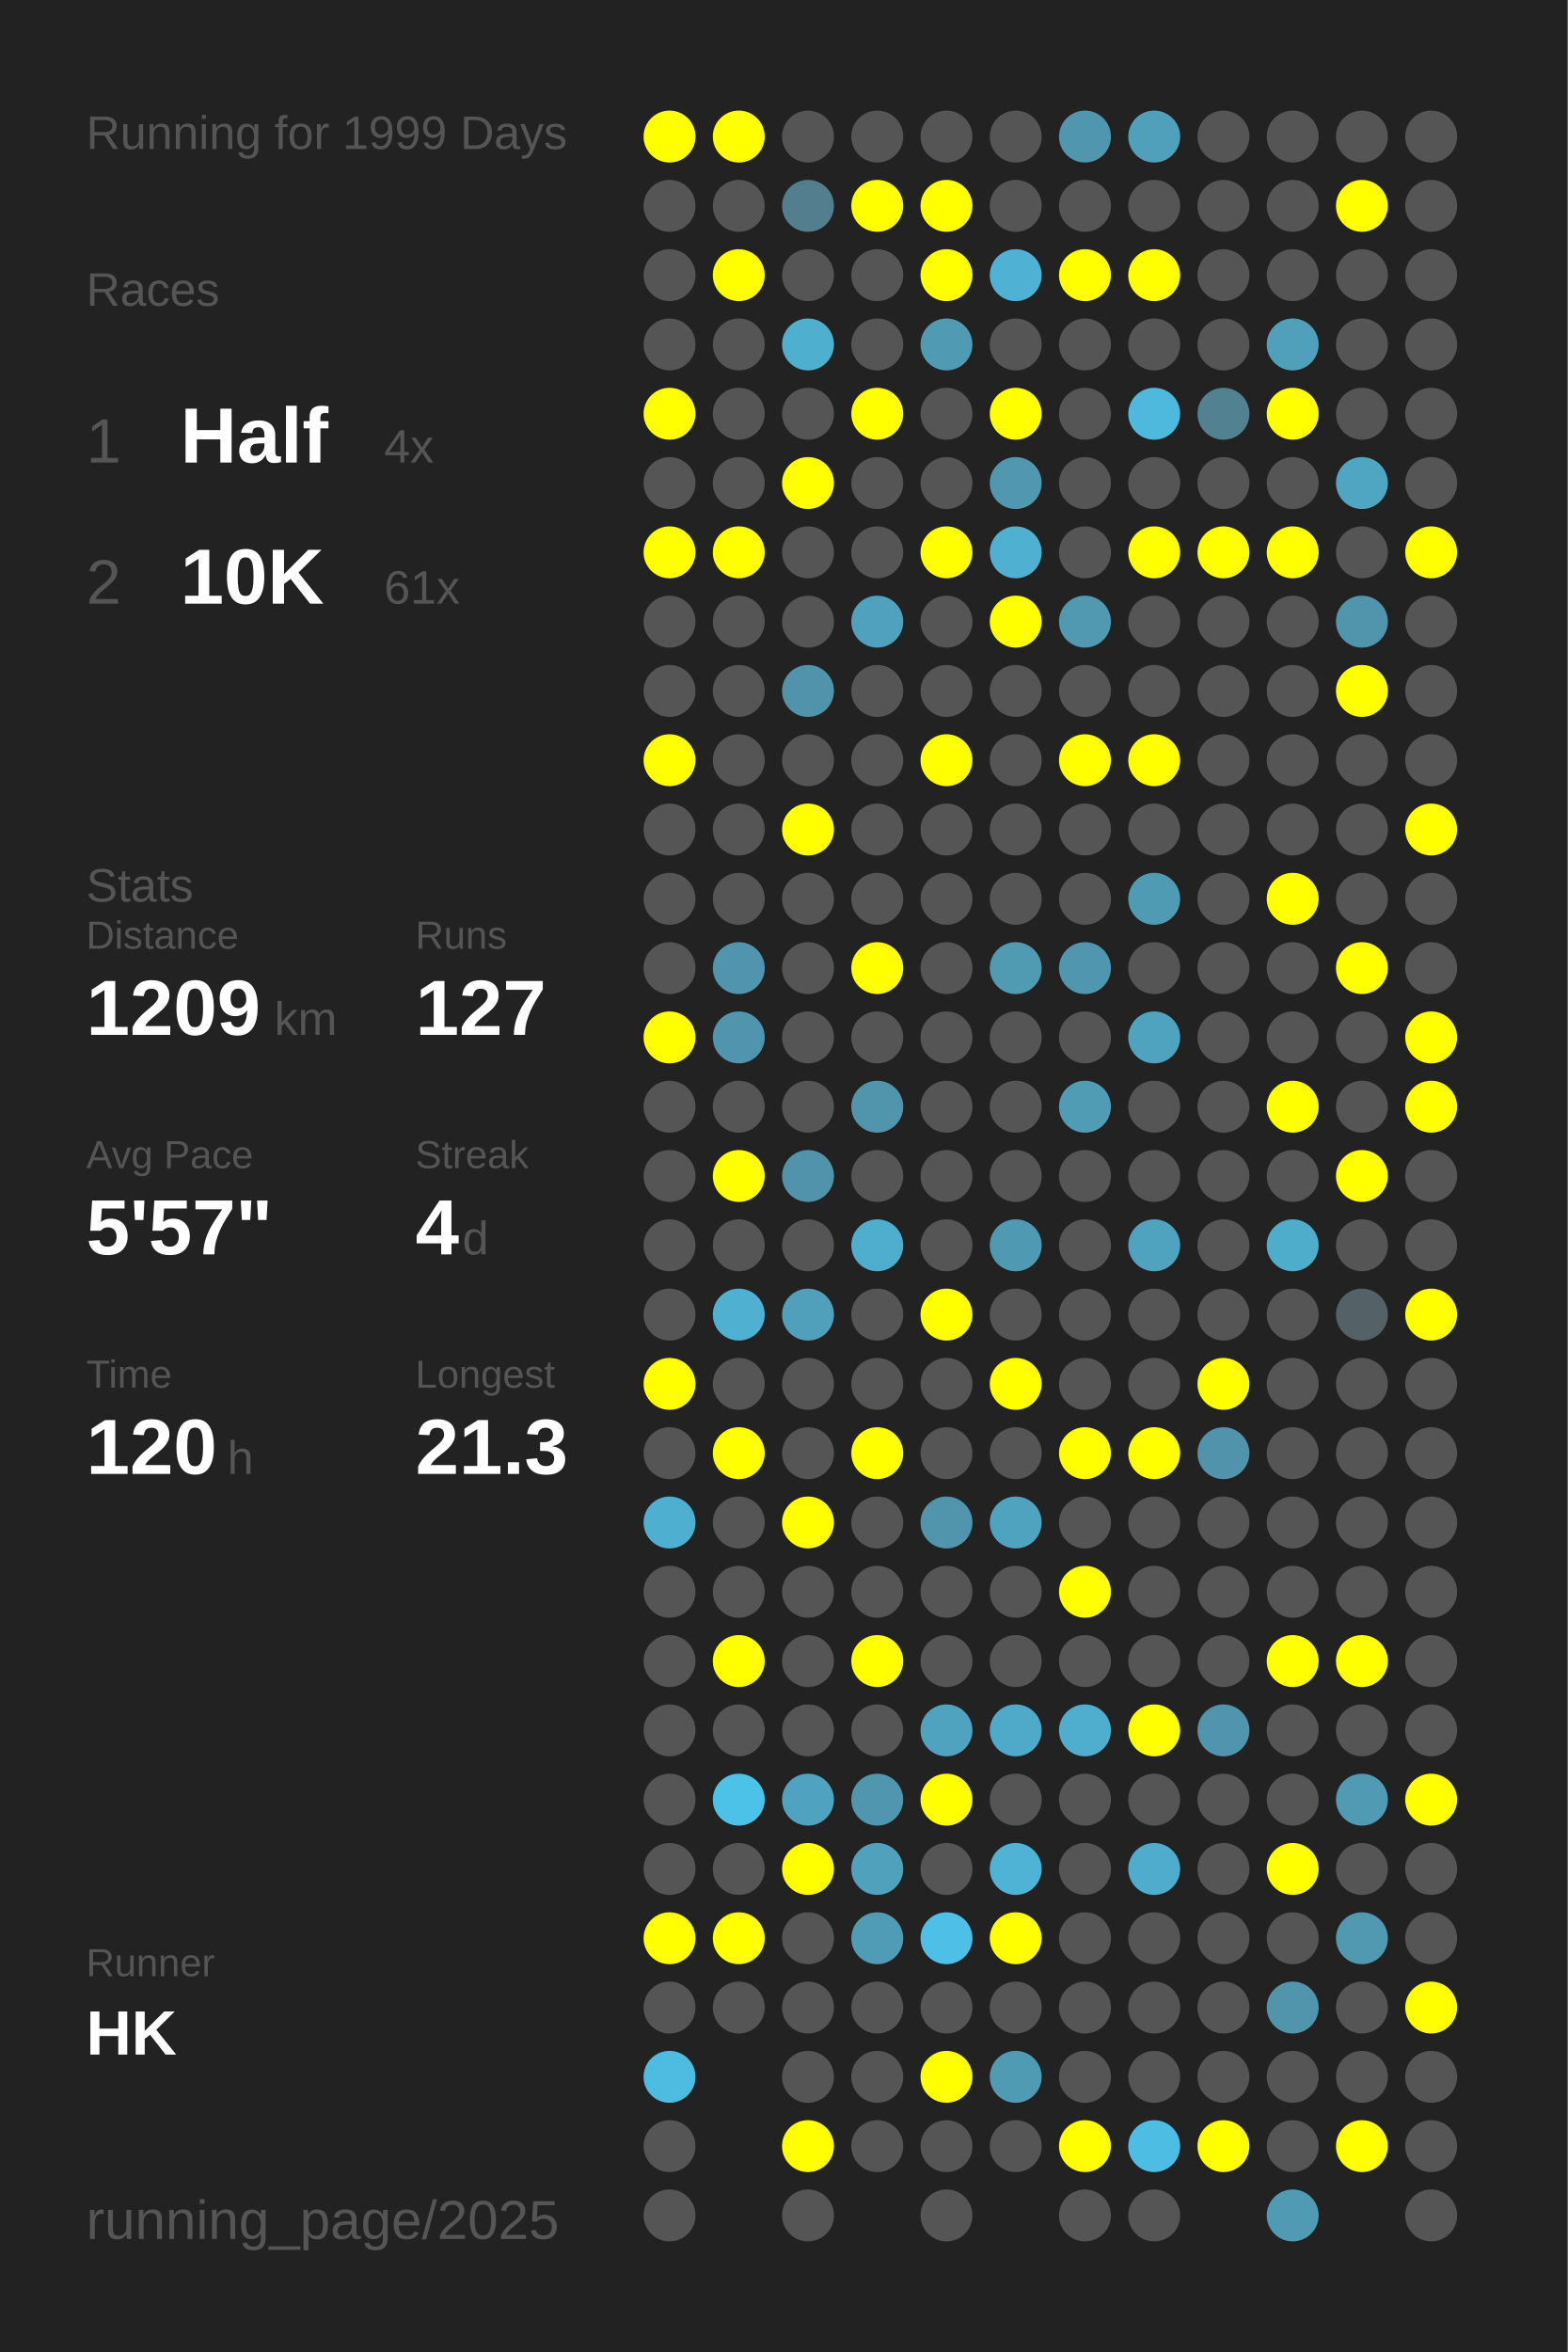
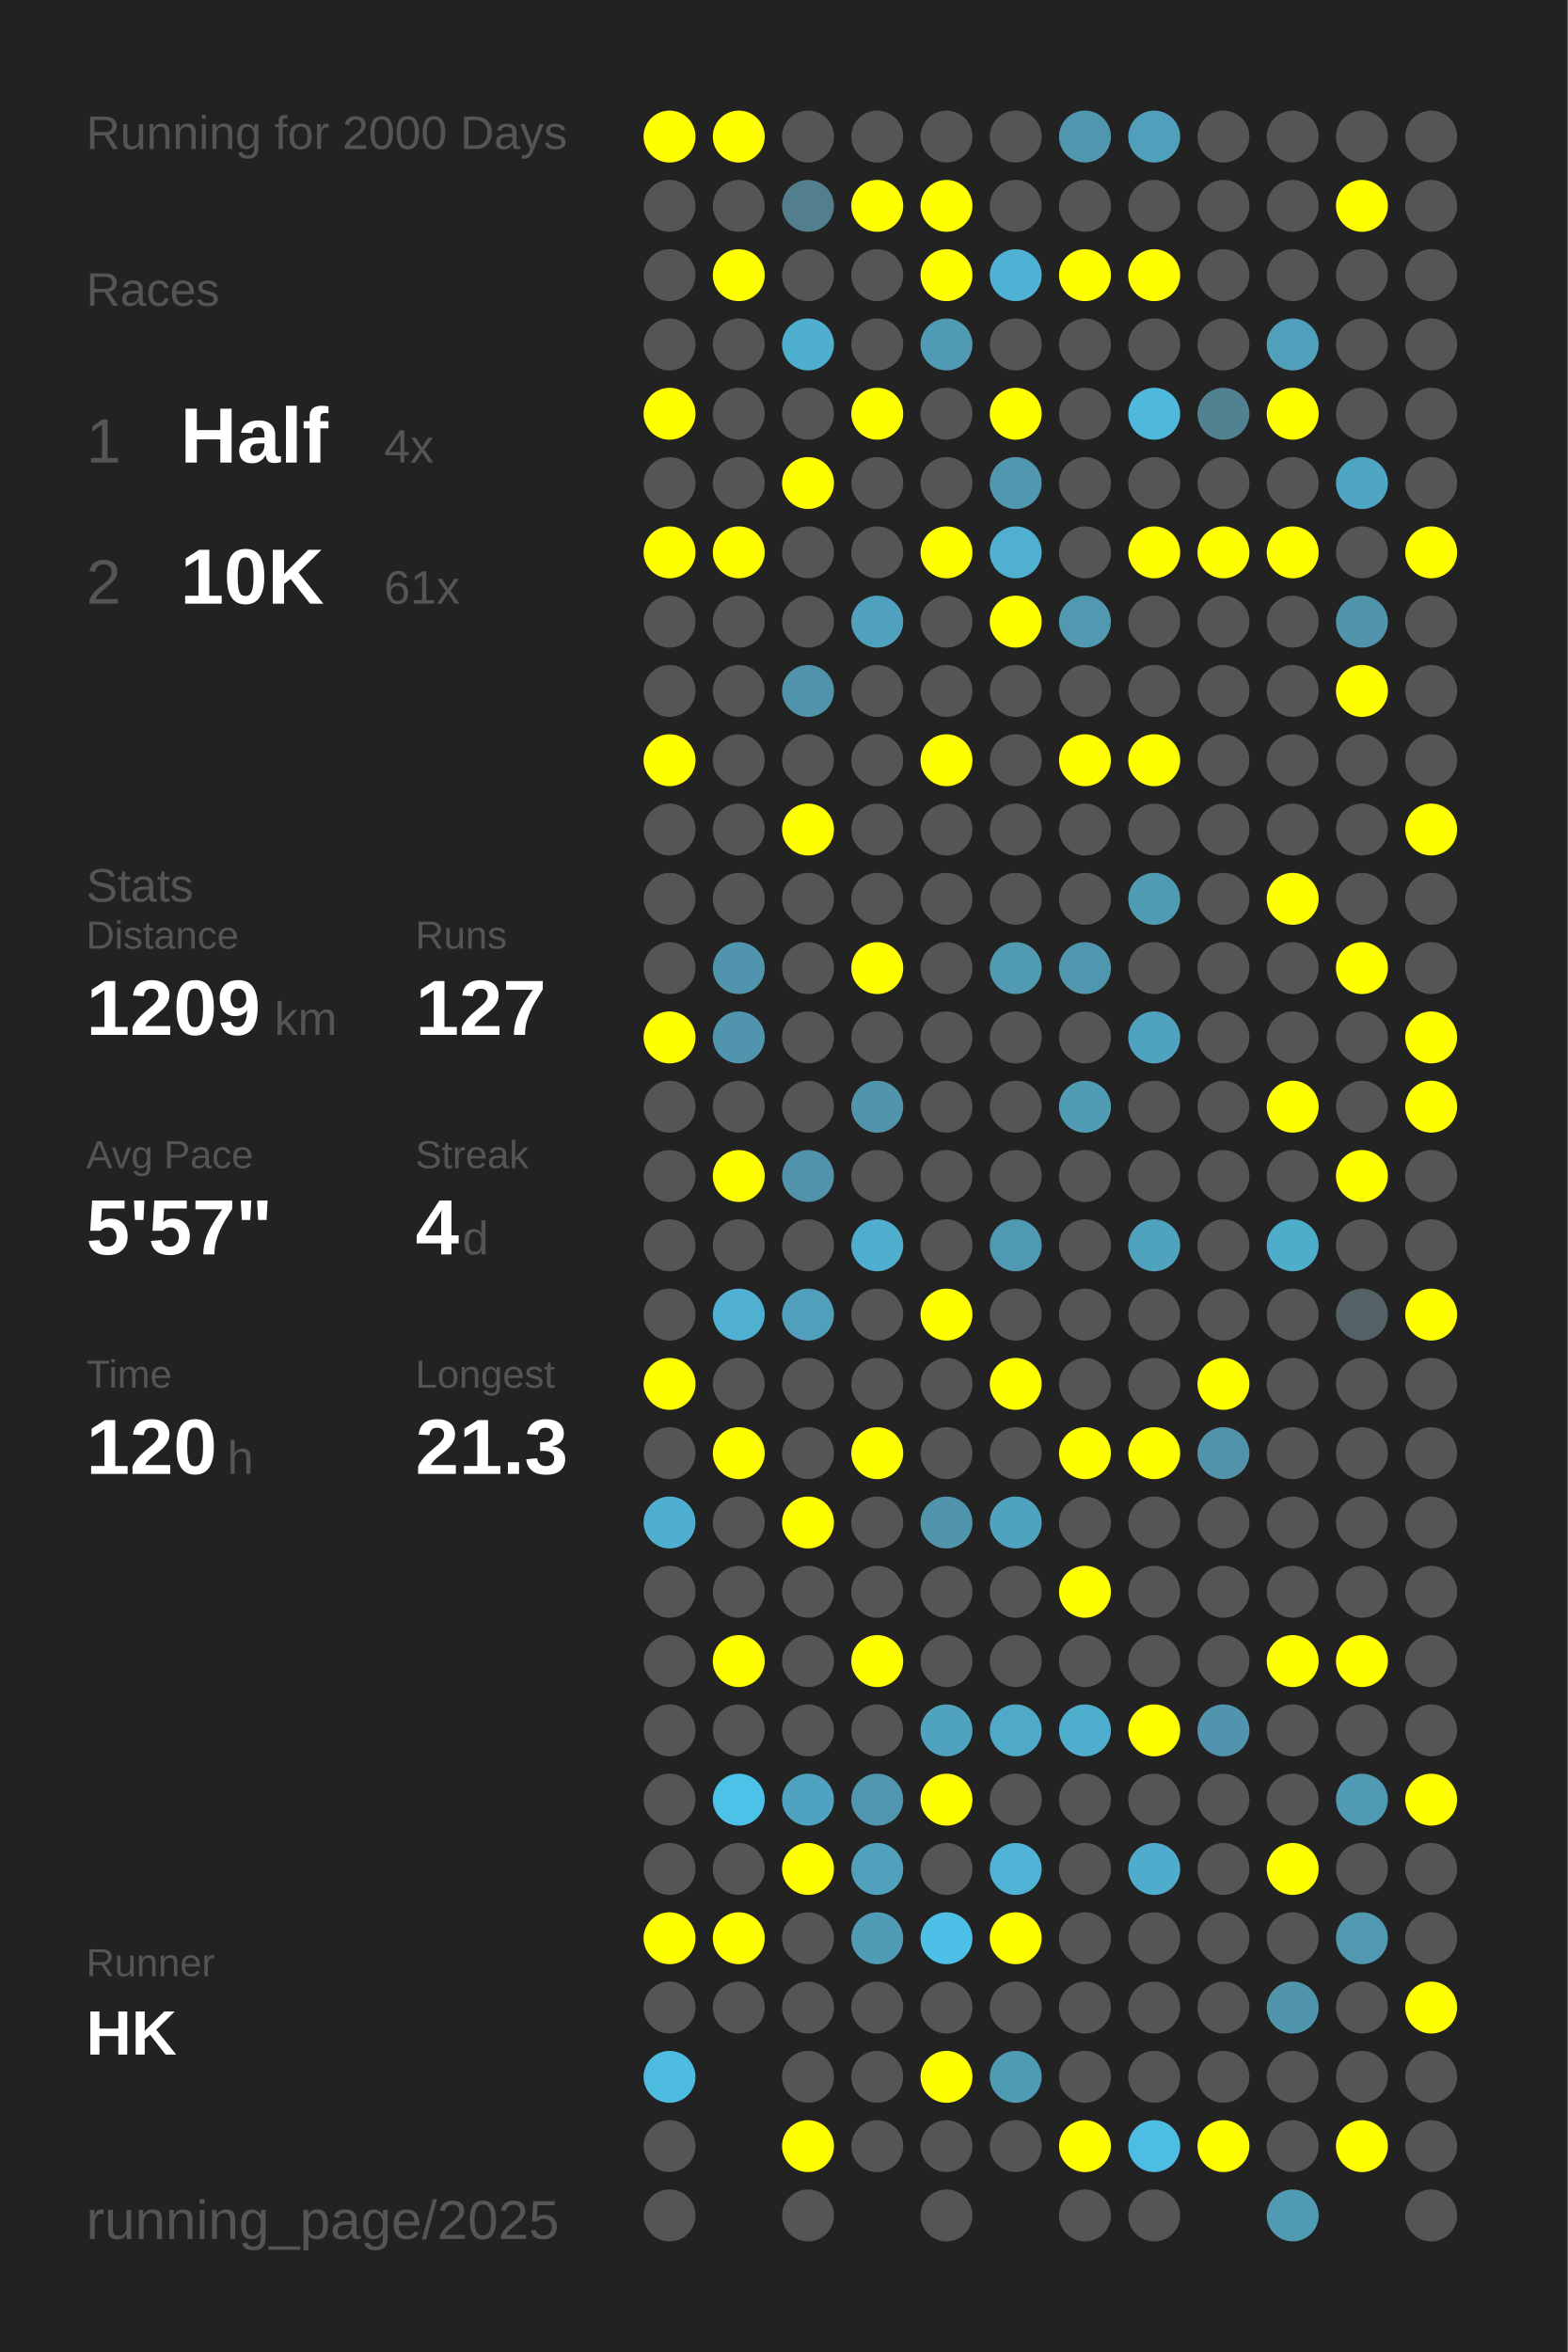
<svg xmlns="http://www.w3.org/2000/svg" baseProfile="full" height="300mm" version="1.1" viewBox="0,0,200,300" width="200mm">
  <defs />
  <rect fill="#222222" height="300" width="200" x="0" y="0" />
-   <text fill="#555555" style="font-size:6px; font-family:Arial;" x="11" y="19">Running for 1999 Days</text>
+   <text fill="#555555" style="font-size:6px; font-family:Arial;" x="11" y="19">Running for 2000 Days</text>
  <text fill="#555555" style="font-size:6px; font-family:Arial;" x="11" y="39">Races</text>
  <text fill="#555555" style="font-size:8px; font-family:Arial;" x="11" y="59">1</text>
  <text fill="#FFFFFF" style="font-size:10px; font-family:Arial; font-weight:bold;" x="23" y="59">Half</text>
  <text fill="#555555" style="font-size:6px; font-family:Arial;" x="49" y="59">4x</text>
  <text fill="#555555" style="font-size:8px; font-family:Arial;" x="11" y="77">2</text>
  <text fill="#FFFFFF" style="font-size:10px; font-family:Arial; font-weight:bold;" x="23" y="77">10K</text>
  <text fill="#555555" style="font-size:6px; font-family:Arial;" x="49" y="77">61x</text>
  <text fill="#555555" style="font-size:6px; font-family:Arial;" x="11" y="115">Stats</text>
  <text fill="#555555" style="font-size:5px; font-family:Arial;" x="11" y="121">Distance</text>
  <text fill="#FFFFFF" style="font-size:10px; font-family:Arial; font-weight:bold;" x="11" y="132">1209</text>
  <text fill="#555555" style="font-size:6px; font-family:Arial;" x="35" y="132">km</text>
  <text fill="#555555" style="font-size:5px; font-family:Arial;" x="53" y="121">Runs</text>
  <text fill="#FFFFFF" style="font-size:10px; font-family:Arial; font-weight:bold;" x="53" y="132">127</text>
  <text fill="#555555" style="font-size:5px; font-family:Arial;" x="11" y="149">Avg Pace</text>
  <text fill="#FFFFFF" style="font-size:10px; font-family:Arial; font-weight:bold;" x="11" y="160">5'57"</text>
  <text fill="#555555" style="font-size:5px; font-family:Arial;" x="53" y="149">Streak</text>
  <text fill="#FFFFFF" style="font-size:10px; font-family:Arial; font-weight:bold;" x="53" y="160">4</text>
  <text fill="#555555" style="font-size:6px; font-family:Arial;" x="59" y="160">d</text>
  <text fill="#555555" style="font-size:5px; font-family:Arial;" x="11" y="177">Time</text>
  <text fill="#FFFFFF" style="font-size:10px; font-family:Arial; font-weight:bold;" x="11" y="188">120</text>
  <text fill="#555555" style="font-size:6px; font-family:Arial;" x="29" y="188">h</text>
  <text fill="#555555" style="font-size:5px; font-family:Arial;" x="53" y="177">Longest</text>
  <text fill="#FFFFFF" style="font-size:10px; font-family:Arial; font-weight:bold;" x="53" y="188">21.3</text>
  <text fill="#555555" style="font-size:5px; font-family:Arial;" x="11" y="252.065">Runner</text>
  <text fill="#FFFFFF" style="font-size:8px; font-family:Arial; font-weight:bold;" x="11" y="262.065">HK</text>
  <text fill="#555555" style="font-size:7px; font-family:Arial;" x="11" y="285.581">running_page/2025</text>
  <circle cx="85.417" cy="17.419" fill="#FFFF00" r="3.312" />
  <circle cx="85.417" cy="26.258" fill="#555555" r="3.312" />
  <circle cx="85.417" cy="35.097" fill="#555555" r="3.312" />
  <circle cx="85.417" cy="43.935" fill="#555555" r="3.312" />
  <circle cx="85.417" cy="52.774" fill="#FFFF00" r="3.312" />
  <circle cx="85.417" cy="61.613" fill="#555555" r="3.312" />
  <circle cx="85.417" cy="70.452" fill="#FFFF00" r="3.312" />
  <circle cx="85.417" cy="79.29" fill="#555555" r="3.312" />
  <circle cx="85.417" cy="88.129" fill="#555555" r="3.312" />
  <circle cx="85.417" cy="96.968" fill="#FFFF00" r="3.312" />
  <circle cx="85.417" cy="105.806" fill="#555555" r="3.312" />
  <circle cx="85.417" cy="114.645" fill="#555555" r="3.312" />
  <circle cx="85.417" cy="123.484" fill="#555555" r="3.312" />
  <circle cx="85.417" cy="132.323" fill="#FFFF00" r="3.312" />
  <circle cx="85.417" cy="141.161" fill="#555555" r="3.312" />
  <circle cx="85.417" cy="150" fill="#555555" r="3.312" />
  <circle cx="85.417" cy="158.839" fill="#555555" r="3.312" />
  <circle cx="85.417" cy="167.677" fill="#555555" r="3.312" />
  <circle cx="85.417" cy="176.516" fill="#FFFF00" r="3.312" />
  <circle cx="85.417" cy="185.355" fill="#555555" r="3.312" />
  <circle cx="85.417" cy="194.194" fill="#4fafd0" r="3.312" />
  <circle cx="85.417" cy="203.032" fill="#555555" r="3.312" />
  <circle cx="85.417" cy="211.871" fill="#555555" r="3.312" />
  <circle cx="85.417" cy="220.71" fill="#555555" r="3.312" />
  <circle cx="85.417" cy="229.548" fill="#555555" r="3.312" />
  <circle cx="85.417" cy="238.387" fill="#555555" r="3.312" />
  <circle cx="85.417" cy="247.226" fill="#FFFF00" r="3.312" />
  <circle cx="85.417" cy="256.065" fill="#555555" r="3.312" />
  <circle cx="85.417" cy="264.903" fill="#4ebce1" r="3.312" />
  <circle cx="85.417" cy="273.742" fill="#555555" r="3.312" />
  <circle cx="85.417" cy="282.581" fill="#555555" r="3.312" />
  <circle cx="94.25" cy="17.419" fill="#FFFF00" r="3.312" />
  <circle cx="94.25" cy="26.258" fill="#555555" r="3.312" />
  <circle cx="94.25" cy="35.097" fill="#FFFF00" r="3.312" />
  <circle cx="94.25" cy="43.935" fill="#555555" r="3.312" />
  <circle cx="94.25" cy="52.774" fill="#555555" r="3.312" />
  <circle cx="94.25" cy="61.613" fill="#555555" r="3.312" />
  <circle cx="94.25" cy="70.452" fill="#FFFF00" r="3.312" />
  <circle cx="94.25" cy="79.29" fill="#555555" r="3.312" />
  <circle cx="94.25" cy="88.129" fill="#555555" r="3.312" />
  <circle cx="94.25" cy="96.968" fill="#555555" r="3.312" />
  <circle cx="94.25" cy="105.806" fill="#555555" r="3.312" />
  <circle cx="94.25" cy="114.645" fill="#555555" r="3.312" />
  <circle cx="94.25" cy="123.484" fill="#5095ad" r="3.312" />
  <circle cx="94.25" cy="132.323" fill="#5095ad" r="3.312" />
  <circle cx="94.25" cy="141.161" fill="#555555" r="3.312" />
  <circle cx="94.25" cy="150" fill="#FFFF00" r="3.312" />
  <circle cx="94.25" cy="158.839" fill="#555555" r="3.312" />
  <circle cx="94.25" cy="167.677" fill="#4fb0d1" r="3.312" />
  <circle cx="94.25" cy="176.516" fill="#555555" r="3.312" />
  <circle cx="94.25" cy="185.355" fill="#FFFF00" r="3.312" />
  <circle cx="94.25" cy="194.194" fill="#555555" r="3.312" />
  <circle cx="94.25" cy="203.032" fill="#555555" r="3.312" />
  <circle cx="94.25" cy="211.871" fill="#FFFF00" r="3.312" />
  <circle cx="94.25" cy="220.71" fill="#555555" r="3.312" />
  <circle cx="94.25" cy="229.548" fill="#4dc2e9" r="3.312" />
  <circle cx="94.25" cy="238.387" fill="#555555" r="3.312" />
  <circle cx="94.25" cy="247.226" fill="#FFFF00" r="3.312" />
  <circle cx="94.25" cy="256.065" fill="#555555" r="3.312" />
  <circle cx="103.083" cy="17.419" fill="#555555" r="3.312" />
  <circle cx="103.083" cy="26.258" fill="#527e8e" r="3.312" />
  <circle cx="103.083" cy="35.097" fill="#555555" r="3.312" />
  <circle cx="103.083" cy="43.935" fill="#4fafcf" r="3.312" />
  <circle cx="103.083" cy="52.774" fill="#555555" r="3.312" />
  <circle cx="103.083" cy="61.613" fill="#FFFF00" r="3.312" />
  <circle cx="103.083" cy="70.452" fill="#555555" r="3.312" />
  <circle cx="103.083" cy="79.29" fill="#555555" r="3.312" />
  <circle cx="103.083" cy="88.129" fill="#5093aa" r="3.312" />
  <circle cx="103.083" cy="96.968" fill="#555555" r="3.312" />
  <circle cx="103.083" cy="105.806" fill="#FFFF00" r="3.312" />
  <circle cx="103.083" cy="114.645" fill="#555555" r="3.312" />
  <circle cx="103.083" cy="123.484" fill="#555555" r="3.312" />
  <circle cx="103.083" cy="132.323" fill="#555555" r="3.312" />
  <circle cx="103.083" cy="141.161" fill="#555555" r="3.312" />
  <circle cx="103.083" cy="150" fill="#5093aa" r="3.312" />
  <circle cx="103.083" cy="158.839" fill="#555555" r="3.312" />
  <circle cx="103.083" cy="167.677" fill="#50a0bb" r="3.312" />
  <circle cx="103.083" cy="176.516" fill="#555555" r="3.312" />
  <circle cx="103.083" cy="185.355" fill="#555555" r="3.312" />
  <circle cx="103.083" cy="194.194" fill="#FFFF00" r="3.312" />
  <circle cx="103.083" cy="203.032" fill="#555555" r="3.312" />
  <circle cx="103.083" cy="211.871" fill="#555555" r="3.312" />
  <circle cx="103.083" cy="220.71" fill="#555555" r="3.312" />
  <circle cx="103.083" cy="229.548" fill="#4fa3c0" r="3.312" />
  <circle cx="103.083" cy="238.387" fill="#FFFF00" r="3.312" />
  <circle cx="103.083" cy="247.226" fill="#555555" r="3.312" />
  <circle cx="103.083" cy="256.065" fill="#555555" r="3.312" />
  <circle cx="103.083" cy="264.903" fill="#555555" r="3.312" />
  <circle cx="103.083" cy="273.742" fill="#FFFF00" r="3.312" />
  <circle cx="103.083" cy="282.581" fill="#555555" r="3.312" />
  <circle cx="111.917" cy="17.419" fill="#555555" r="3.312" />
  <circle cx="111.917" cy="26.258" fill="#FFFF00" r="3.312" />
  <circle cx="111.917" cy="35.097" fill="#555555" r="3.312" />
  <circle cx="111.917" cy="43.935" fill="#555555" r="3.312" />
  <circle cx="111.917" cy="52.774" fill="#FFFF00" r="3.312" />
  <circle cx="111.917" cy="61.613" fill="#555555" r="3.312" />
  <circle cx="111.917" cy="70.452" fill="#555555" r="3.312" />
  <circle cx="111.917" cy="79.29" fill="#50a1bd" r="3.312" />
  <circle cx="111.917" cy="88.129" fill="#555555" r="3.312" />
  <circle cx="111.917" cy="96.968" fill="#555555" r="3.312" />
  <circle cx="111.917" cy="105.806" fill="#555555" r="3.312" />
  <circle cx="111.917" cy="114.645" fill="#555555" r="3.312" />
  <circle cx="111.917" cy="123.484" fill="#FFFF00" r="3.312" />
  <circle cx="111.917" cy="132.323" fill="#555555" r="3.312" />
  <circle cx="111.917" cy="141.161" fill="#5095ac" r="3.312" />
  <circle cx="111.917" cy="150" fill="#555555" r="3.312" />
  <circle cx="111.917" cy="158.839" fill="#4fadcd" r="3.312" />
  <circle cx="111.917" cy="167.677" fill="#555555" r="3.312" />
  <circle cx="111.917" cy="176.516" fill="#555555" r="3.312" />
  <circle cx="111.917" cy="185.355" fill="#FFFF00" r="3.312" />
  <circle cx="111.917" cy="194.194" fill="#555555" r="3.312" />
  <circle cx="111.917" cy="203.032" fill="#555555" r="3.312" />
  <circle cx="111.917" cy="211.871" fill="#FFFF00" r="3.312" />
  <circle cx="111.917" cy="220.71" fill="#555555" r="3.312" />
  <circle cx="111.917" cy="229.548" fill="#5096ae" r="3.312" />
  <circle cx="111.917" cy="238.387" fill="#50a1bc" r="3.312" />
  <circle cx="111.917" cy="247.226" fill="#509cb6" r="3.312" />
  <circle cx="111.917" cy="256.065" fill="#555555" r="3.312" />
  <circle cx="111.917" cy="264.903" fill="#555555" r="3.312" />
  <circle cx="111.917" cy="273.742" fill="#555555" r="3.312" />
  <circle cx="120.75" cy="17.419" fill="#555555" r="3.312" />
  <circle cx="120.75" cy="26.258" fill="#FFFF00" r="3.312" />
  <circle cx="120.75" cy="35.097" fill="#FFFF00" r="3.312" />
  <circle cx="120.75" cy="43.935" fill="#509ab3" r="3.312" />
  <circle cx="120.75" cy="52.774" fill="#555555" r="3.312" />
  <circle cx="120.75" cy="61.613" fill="#555555" r="3.312" />
  <circle cx="120.75" cy="70.452" fill="#FFFF00" r="3.312" />
  <circle cx="120.75" cy="79.29" fill="#555555" r="3.312" />
  <circle cx="120.75" cy="88.129" fill="#555555" r="3.312" />
  <circle cx="120.75" cy="96.968" fill="#FFFF00" r="3.312" />
  <circle cx="120.75" cy="105.806" fill="#555555" r="3.312" />
  <circle cx="120.75" cy="114.645" fill="#555555" r="3.312" />
  <circle cx="120.75" cy="123.484" fill="#555555" r="3.312" />
  <circle cx="120.75" cy="132.323" fill="#555555" r="3.312" />
  <circle cx="120.75" cy="141.161" fill="#555555" r="3.312" />
  <circle cx="120.75" cy="150" fill="#555555" r="3.312" />
  <circle cx="120.75" cy="158.839" fill="#555555" r="3.312" />
  <circle cx="120.75" cy="167.677" fill="#FFFF00" r="3.312" />
  <circle cx="120.75" cy="176.516" fill="#555555" r="3.312" />
  <circle cx="120.75" cy="185.355" fill="#555555" r="3.312" />
  <circle cx="120.75" cy="194.194" fill="#5095ac" r="3.312" />
  <circle cx="120.75" cy="203.032" fill="#555555" r="3.312" />
  <circle cx="120.75" cy="211.871" fill="#555555" r="3.312" />
  <circle cx="120.75" cy="220.71" fill="#50a3bf" r="3.312" />
  <circle cx="120.75" cy="229.548" fill="#FFFF00" r="3.312" />
  <circle cx="120.75" cy="238.387" fill="#555555" r="3.312" />
  <circle cx="120.75" cy="247.226" fill="#4ebfe6" r="3.312" />
  <circle cx="120.75" cy="256.065" fill="#555555" r="3.312" />
  <circle cx="120.75" cy="264.903" fill="#FFFF00" r="3.312" />
  <circle cx="120.75" cy="273.742" fill="#555555" r="3.312" />
  <circle cx="120.75" cy="282.581" fill="#555555" r="3.312" />
  <circle cx="129.583" cy="17.419" fill="#555555" r="3.312" />
  <circle cx="129.583" cy="26.258" fill="#555555" r="3.312" />
  <circle cx="129.583" cy="35.097" fill="#4fb1d3" r="3.312" />
  <circle cx="129.583" cy="43.935" fill="#555555" r="3.312" />
  <circle cx="129.583" cy="52.774" fill="#FFFF00" r="3.312" />
  <circle cx="129.583" cy="61.613" fill="#5097af" r="3.312" />
  <circle cx="129.583" cy="70.452" fill="#4fb0d1" r="3.312" />
  <circle cx="129.583" cy="79.29" fill="#FFFF00" r="3.312" />
  <circle cx="129.583" cy="88.129" fill="#555555" r="3.312" />
  <circle cx="129.583" cy="96.968" fill="#555555" r="3.312" />
  <circle cx="129.583" cy="105.806" fill="#555555" r="3.312" />
  <circle cx="129.583" cy="114.645" fill="#555555" r="3.312" />
  <circle cx="129.583" cy="123.484" fill="#509ab2" r="3.312" />
  <circle cx="129.583" cy="132.323" fill="#555555" r="3.312" />
  <circle cx="129.583" cy="141.161" fill="#555555" r="3.312" />
  <circle cx="129.583" cy="150" fill="#555555" r="3.312" />
  <circle cx="129.583" cy="158.839" fill="#5099b2" r="3.312" />
  <circle cx="129.583" cy="167.677" fill="#555555" r="3.312" />
  <circle cx="129.583" cy="176.516" fill="#FFFF00" r="3.312" />
  <circle cx="129.583" cy="185.355" fill="#555555" r="3.312" />
  <circle cx="129.583" cy="194.194" fill="#50a3bf" r="3.312" />
  <circle cx="129.583" cy="203.032" fill="#555555" r="3.312" />
  <circle cx="129.583" cy="211.871" fill="#555555" r="3.312" />
  <circle cx="129.583" cy="220.71" fill="#4faac9" r="3.312" />
  <circle cx="129.583" cy="229.548" fill="#555555" r="3.312" />
  <circle cx="129.583" cy="238.387" fill="#4eb3d5" r="3.312" />
  <circle cx="129.583" cy="247.226" fill="#FFFF00" r="3.312" />
  <circle cx="129.583" cy="256.065" fill="#555555" r="3.312" />
  <circle cx="129.583" cy="264.903" fill="#509bb4" r="3.312" />
  <circle cx="129.583" cy="273.742" fill="#555555" r="3.312" />
  <circle cx="138.417" cy="17.419" fill="#5096ae" r="3.312" />
  <circle cx="138.417" cy="26.258" fill="#555555" r="3.312" />
  <circle cx="138.417" cy="35.097" fill="#FFFF00" r="3.312" />
  <circle cx="138.417" cy="43.935" fill="#555555" r="3.312" />
  <circle cx="138.417" cy="52.774" fill="#555555" r="3.312" />
  <circle cx="138.417" cy="61.613" fill="#555555" r="3.312" />
  <circle cx="138.417" cy="70.452" fill="#555555" r="3.312" />
  <circle cx="138.417" cy="79.29" fill="#5099b1" r="3.312" />
  <circle cx="138.417" cy="88.129" fill="#555555" r="3.312" />
  <circle cx="138.417" cy="96.968" fill="#FFFF00" r="3.312" />
  <circle cx="138.417" cy="105.806" fill="#555555" r="3.312" />
  <circle cx="138.417" cy="114.645" fill="#555555" r="3.312" />
  <circle cx="138.417" cy="123.484" fill="#5096ae" r="3.312" />
  <circle cx="138.417" cy="132.323" fill="#555555" r="3.312" />
  <circle cx="138.417" cy="141.161" fill="#509cb5" r="3.312" />
  <circle cx="138.417" cy="150" fill="#555555" r="3.312" />
  <circle cx="138.417" cy="158.839" fill="#555555" r="3.312" />
  <circle cx="138.417" cy="167.677" fill="#555555" r="3.312" />
  <circle cx="138.417" cy="176.516" fill="#555555" r="3.312" />
  <circle cx="138.417" cy="185.355" fill="#FFFF00" r="3.312" />
  <circle cx="138.417" cy="194.194" fill="#555555" r="3.312" />
  <circle cx="138.417" cy="203.032" fill="#FFFF00" r="3.312" />
  <circle cx="138.417" cy="211.871" fill="#555555" r="3.312" />
  <circle cx="138.417" cy="220.71" fill="#4faece" r="3.312" />
  <circle cx="138.417" cy="229.548" fill="#555555" r="3.312" />
  <circle cx="138.417" cy="238.387" fill="#555555" r="3.312" />
  <circle cx="138.417" cy="247.226" fill="#555555" r="3.312" />
  <circle cx="138.417" cy="256.065" fill="#555555" r="3.312" />
  <circle cx="138.417" cy="264.903" fill="#555555" r="3.312" />
  <circle cx="138.417" cy="273.742" fill="#FFFF00" r="3.312" />
  <circle cx="138.417" cy="282.581" fill="#555555" r="3.312" />
  <circle cx="147.25" cy="17.419" fill="#50a0bc" r="3.312" />
  <circle cx="147.25" cy="26.258" fill="#555555" r="3.312" />
  <circle cx="147.25" cy="35.097" fill="#FFFF00" r="3.312" />
  <circle cx="147.25" cy="43.935" fill="#555555" r="3.312" />
  <circle cx="147.25" cy="52.774" fill="#4eb9dd" r="3.312" />
  <circle cx="147.25" cy="61.613" fill="#555555" r="3.312" />
  <circle cx="147.25" cy="70.452" fill="#FFFF00" r="3.312" />
  <circle cx="147.25" cy="79.29" fill="#555555" r="3.312" />
  <circle cx="147.25" cy="88.129" fill="#555555" r="3.312" />
  <circle cx="147.25" cy="96.968" fill="#FFFF00" r="3.312" />
  <circle cx="147.25" cy="105.806" fill="#555555" r="3.312" />
  <circle cx="147.25" cy="114.645" fill="#509bb4" r="3.312" />
  <circle cx="147.25" cy="123.484" fill="#555555" r="3.312" />
  <circle cx="147.25" cy="132.323" fill="#4fa3bf" r="3.312" />
  <circle cx="147.25" cy="141.161" fill="#555555" r="3.312" />
  <circle cx="147.25" cy="150" fill="#555555" r="3.312" />
  <circle cx="147.25" cy="158.839" fill="#4fa3bf" r="3.312" />
  <circle cx="147.25" cy="167.677" fill="#555555" r="3.312" />
  <circle cx="147.25" cy="176.516" fill="#555555" r="3.312" />
  <circle cx="147.25" cy="185.355" fill="#FFFF00" r="3.312" />
  <circle cx="147.25" cy="194.194" fill="#555555" r="3.312" />
  <circle cx="147.25" cy="203.032" fill="#555555" r="3.312" />
  <circle cx="147.25" cy="211.871" fill="#555555" r="3.312" />
  <circle cx="147.25" cy="220.71" fill="#FFFF00" r="3.312" />
  <circle cx="147.25" cy="229.548" fill="#555555" r="3.312" />
  <circle cx="147.25" cy="238.387" fill="#4faccc" r="3.312" />
  <circle cx="147.25" cy="247.226" fill="#555555" r="3.312" />
  <circle cx="147.25" cy="256.065" fill="#555555" r="3.312" />
  <circle cx="147.25" cy="264.903" fill="#555555" r="3.312" />
  <circle cx="147.25" cy="273.742" fill="#4ebde3" r="3.312" />
  <circle cx="147.25" cy="282.581" fill="#555555" r="3.312" />
  <circle cx="156.083" cy="17.419" fill="#555555" r="3.312" />
  <circle cx="156.083" cy="26.258" fill="#555555" r="3.312" />
  <circle cx="156.083" cy="35.097" fill="#555555" r="3.312" />
  <circle cx="156.083" cy="43.935" fill="#555555" r="3.312" />
  <circle cx="156.083" cy="52.774" fill="#528292" r="3.312" />
  <circle cx="156.083" cy="61.613" fill="#555555" r="3.312" />
  <circle cx="156.083" cy="70.452" fill="#FFFF00" r="3.312" />
  <circle cx="156.083" cy="79.29" fill="#555555" r="3.312" />
  <circle cx="156.083" cy="88.129" fill="#555555" r="3.312" />
  <circle cx="156.083" cy="96.968" fill="#555555" r="3.312" />
  <circle cx="156.083" cy="105.806" fill="#555555" r="3.312" />
  <circle cx="156.083" cy="114.645" fill="#555555" r="3.312" />
  <circle cx="156.083" cy="123.484" fill="#555555" r="3.312" />
  <circle cx="156.083" cy="132.323" fill="#555555" r="3.312" />
  <circle cx="156.083" cy="141.161" fill="#555555" r="3.312" />
  <circle cx="156.083" cy="150" fill="#555555" r="3.312" />
  <circle cx="156.083" cy="158.839" fill="#555555" r="3.312" />
  <circle cx="156.083" cy="167.677" fill="#555555" r="3.312" />
  <circle cx="156.083" cy="176.516" fill="#FFFF00" r="3.312" />
  <circle cx="156.083" cy="185.355" fill="#5093aa" r="3.312" />
  <circle cx="156.083" cy="194.194" fill="#555555" r="3.312" />
  <circle cx="156.083" cy="203.032" fill="#555555" r="3.312" />
  <circle cx="156.083" cy="211.871" fill="#555555" r="3.312" />
  <circle cx="156.083" cy="220.71" fill="#5095ad" r="3.312" />
  <circle cx="156.083" cy="229.548" fill="#555555" r="3.312" />
  <circle cx="156.083" cy="238.387" fill="#555555" r="3.312" />
  <circle cx="156.083" cy="247.226" fill="#555555" r="3.312" />
  <circle cx="156.083" cy="256.065" fill="#555555" r="3.312" />
  <circle cx="156.083" cy="264.903" fill="#555555" r="3.312" />
  <circle cx="156.083" cy="273.742" fill="#FFFF00" r="3.312" />
  <circle cx="164.917" cy="17.419" fill="#555555" r="3.312" />
  <circle cx="164.917" cy="26.258" fill="#555555" r="3.312" />
  <circle cx="164.917" cy="35.097" fill="#555555" r="3.312" />
  <circle cx="164.917" cy="43.935" fill="#50a0bb" r="3.312" />
  <circle cx="164.917" cy="52.774" fill="#FFFF00" r="3.312" />
  <circle cx="164.917" cy="61.613" fill="#555555" r="3.312" />
  <circle cx="164.917" cy="70.452" fill="#FFFF00" r="3.312" />
  <circle cx="164.917" cy="79.29" fill="#555555" r="3.312" />
  <circle cx="164.917" cy="88.129" fill="#555555" r="3.312" />
  <circle cx="164.917" cy="96.968" fill="#555555" r="3.312" />
  <circle cx="164.917" cy="105.806" fill="#555555" r="3.312" />
  <circle cx="164.917" cy="114.645" fill="#FFFF00" r="3.312" />
  <circle cx="164.917" cy="123.484" fill="#555555" r="3.312" />
  <circle cx="164.917" cy="132.323" fill="#555555" r="3.312" />
  <circle cx="164.917" cy="141.161" fill="#FFFF00" r="3.312" />
  <circle cx="164.917" cy="150" fill="#555555" r="3.312" />
  <circle cx="164.917" cy="158.839" fill="#4fadcc" r="3.312" />
  <circle cx="164.917" cy="167.677" fill="#555555" r="3.312" />
  <circle cx="164.917" cy="176.516" fill="#555555" r="3.312" />
  <circle cx="164.917" cy="185.355" fill="#555555" r="3.312" />
  <circle cx="164.917" cy="194.194" fill="#555555" r="3.312" />
  <circle cx="164.917" cy="203.032" fill="#555555" r="3.312" />
  <circle cx="164.917" cy="211.871" fill="#FFFF00" r="3.312" />
  <circle cx="164.917" cy="220.71" fill="#555555" r="3.312" />
  <circle cx="164.917" cy="229.548" fill="#555555" r="3.312" />
  <circle cx="164.917" cy="238.387" fill="#FFFF00" r="3.312" />
  <circle cx="164.917" cy="247.226" fill="#555555" r="3.312" />
  <circle cx="164.917" cy="256.065" fill="#5095ac" r="3.312" />
  <circle cx="164.917" cy="264.903" fill="#555555" r="3.312" />
  <circle cx="164.917" cy="273.742" fill="#555555" r="3.312" />
  <circle cx="164.917" cy="282.581" fill="#509ab3" r="3.312" />
  <circle cx="173.75" cy="17.419" fill="#555555" r="3.312" />
  <circle cx="173.75" cy="26.258" fill="#FFFF00" r="3.312" />
  <circle cx="173.75" cy="35.097" fill="#555555" r="3.312" />
  <circle cx="173.75" cy="43.935" fill="#555555" r="3.312" />
  <circle cx="173.75" cy="52.774" fill="#555555" r="3.312" />
  <circle cx="173.75" cy="61.613" fill="#4fa6c3" r="3.312" />
  <circle cx="173.75" cy="70.452" fill="#555555" r="3.312" />
  <circle cx="173.75" cy="79.29" fill="#5095ac" r="3.312" />
  <circle cx="173.75" cy="88.129" fill="#FFFF00" r="3.312" />
  <circle cx="173.75" cy="96.968" fill="#555555" r="3.312" />
  <circle cx="173.75" cy="105.806" fill="#555555" r="3.312" />
  <circle cx="173.75" cy="114.645" fill="#555555" r="3.312" />
  <circle cx="173.75" cy="123.484" fill="#FFFF00" r="3.312" />
  <circle cx="173.75" cy="132.323" fill="#555555" r="3.312" />
  <circle cx="173.75" cy="141.161" fill="#555555" r="3.312" />
  <circle cx="173.75" cy="150" fill="#FFFF00" r="3.312" />
  <circle cx="173.75" cy="158.839" fill="#555555" r="3.312" />
  <circle cx="173.75" cy="167.677" fill="#546166" r="3.312" />
  <circle cx="173.75" cy="176.516" fill="#555555" r="3.312" />
  <circle cx="173.75" cy="185.355" fill="#555555" r="3.312" />
  <circle cx="173.75" cy="194.194" fill="#555555" r="3.312" />
  <circle cx="173.75" cy="203.032" fill="#555555" r="3.312" />
  <circle cx="173.75" cy="211.871" fill="#FFFF00" r="3.312" />
  <circle cx="173.75" cy="220.71" fill="#555555" r="3.312" />
  <circle cx="173.75" cy="229.548" fill="#509ab3" r="3.312" />
  <circle cx="173.75" cy="238.387" fill="#555555" r="3.312" />
  <circle cx="173.75" cy="247.226" fill="#5099b1" r="3.312" />
  <circle cx="173.75" cy="256.065" fill="#555555" r="3.312" />
  <circle cx="173.75" cy="264.903" fill="#555555" r="3.312" />
  <circle cx="173.75" cy="273.742" fill="#FFFF00" r="3.312" />
  <circle cx="182.583" cy="17.419" fill="#555555" r="3.312" />
  <circle cx="182.583" cy="26.258" fill="#555555" r="3.312" />
  <circle cx="182.583" cy="35.097" fill="#555555" r="3.312" />
  <circle cx="182.583" cy="43.935" fill="#555555" r="3.312" />
  <circle cx="182.583" cy="52.774" fill="#555555" r="3.312" />
  <circle cx="182.583" cy="61.613" fill="#555555" r="3.312" />
  <circle cx="182.583" cy="70.452" fill="#FFFF00" r="3.312" />
  <circle cx="182.583" cy="79.29" fill="#555555" r="3.312" />
  <circle cx="182.583" cy="88.129" fill="#555555" r="3.312" />
  <circle cx="182.583" cy="96.968" fill="#555555" r="3.312" />
  <circle cx="182.583" cy="105.806" fill="#FFFF00" r="3.312" />
  <circle cx="182.583" cy="114.645" fill="#555555" r="3.312" />
  <circle cx="182.583" cy="123.484" fill="#555555" r="3.312" />
  <circle cx="182.583" cy="132.323" fill="#FFFF00" r="3.312" />
  <circle cx="182.583" cy="141.161" fill="#FFFF00" r="3.312" />
  <circle cx="182.583" cy="150" fill="#555555" r="3.312" />
  <circle cx="182.583" cy="158.839" fill="#555555" r="3.312" />
  <circle cx="182.583" cy="167.677" fill="#FFFF00" r="3.312" />
  <circle cx="182.583" cy="176.516" fill="#555555" r="3.312" />
  <circle cx="182.583" cy="185.355" fill="#555555" r="3.312" />
  <circle cx="182.583" cy="194.194" fill="#555555" r="3.312" />
  <circle cx="182.583" cy="203.032" fill="#555555" r="3.312" />
  <circle cx="182.583" cy="211.871" fill="#555555" r="3.312" />
  <circle cx="182.583" cy="220.71" fill="#555555" r="3.312" />
  <circle cx="182.583" cy="229.548" fill="#FFFF00" r="3.312" />
  <circle cx="182.583" cy="238.387" fill="#555555" r="3.312" />
  <circle cx="182.583" cy="247.226" fill="#555555" r="3.312" />
  <circle cx="182.583" cy="256.065" fill="#FFFF00" r="3.312" />
  <circle cx="182.583" cy="264.903" fill="#555555" r="3.312" />
  <circle cx="182.583" cy="273.742" fill="#555555" r="3.312" />
  <circle cx="182.583" cy="282.581" fill="#555555" r="3.312" />
</svg>
